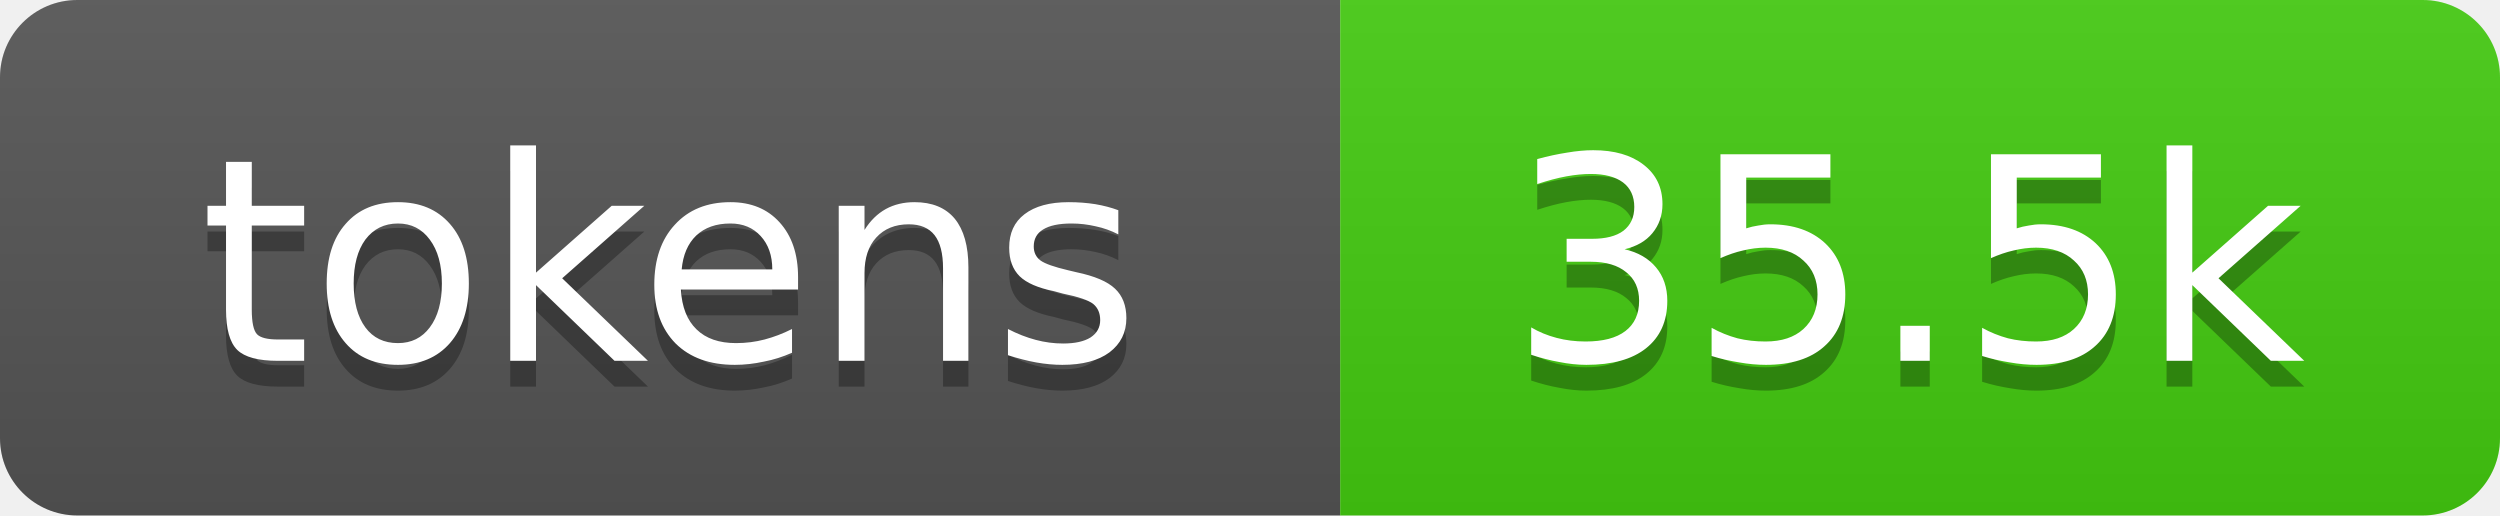
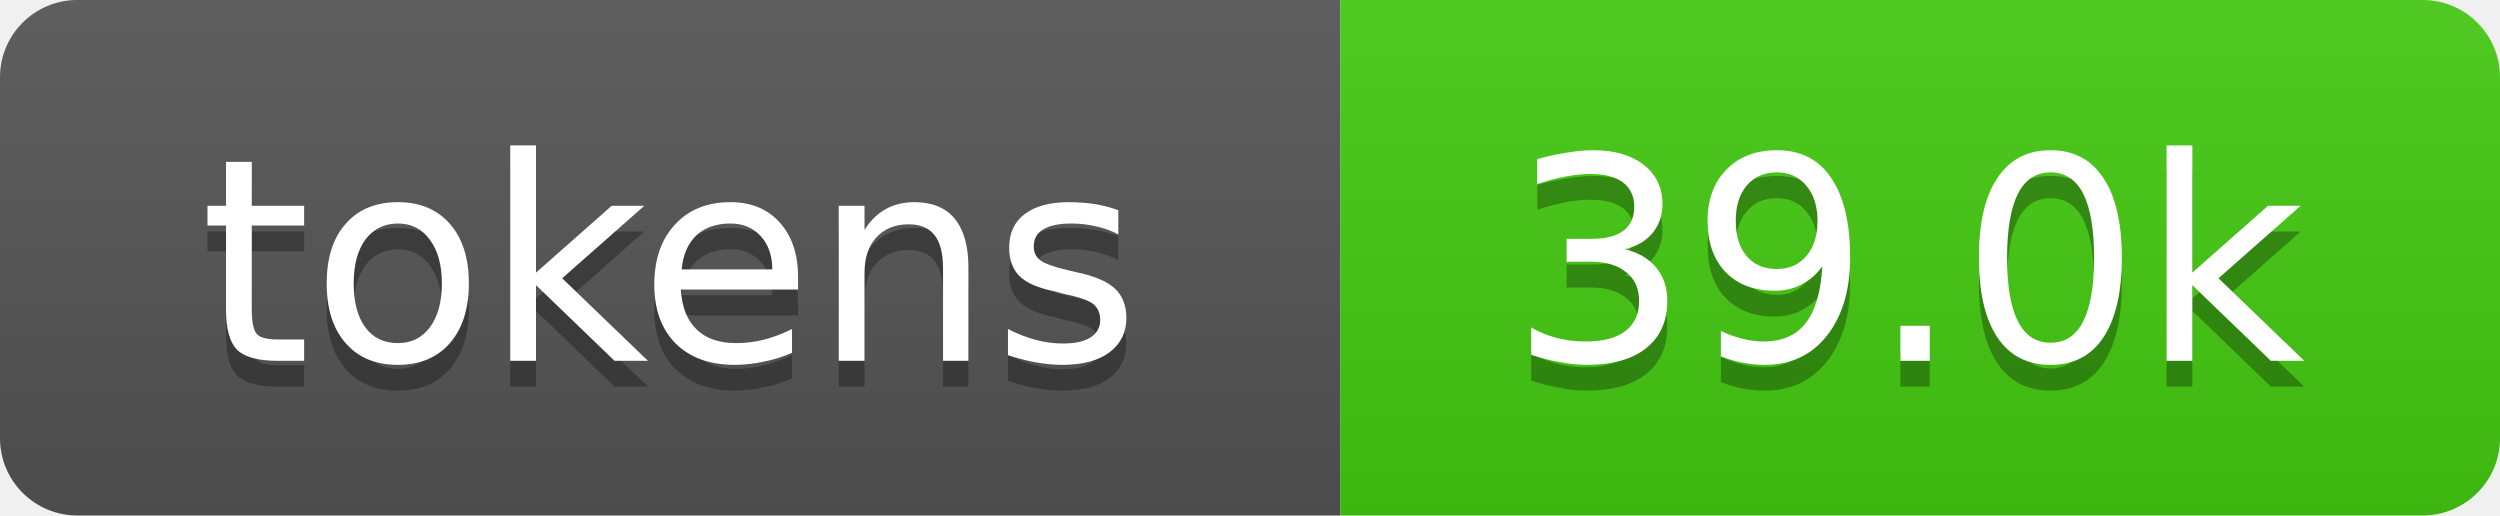
- <svg xmlns="http://www.w3.org/2000/svg" xmlns:xlink="http://www.w3.org/1999/xlink" width="97" height="20" role="img" aria-label="35.5k tokens, 18% of context window">
+ <svg xmlns="http://www.w3.org/2000/svg" xmlns:xlink="http://www.w3.org/1999/xlink" width="97" height="20" role="img" aria-label="39.0k tokens, 20% of context window">
  <linearGradient id="s" x2="0" y2="100%">
    <stop offset="0" stop-color="#bbb" stop-opacity=".1" />
    <stop offset="1" stop-opacity=".1" />
  </linearGradient>
  <clipPath id="r">
    <rect width="97" height="20" rx="3" fill="#fff" />
  </clipPath>
  <a xlink:href="https://github.com/pipassistant23/agentforge/tree/main/repo-tokens">
    <g clip-path="url(#r)">
      <rect width="52" height="20" fill="#555" />
      <rect x="52" width="45" height="20" fill="#4c1" />
      <rect width="97" height="20" fill="url(#s)" />
      <g fill="#fff" text-anchor="middle" font-family="Verdana,Geneva,DejaVu Sans,sans-serif" font-size="11">
        <text aria-hidden="true" x="26" y="15" fill="#010101" fill-opacity=".3">tokens</text>
        <text x="26" y="14">tokens</text>
-         <text aria-hidden="true" x="74" y="15" fill="#010101" fill-opacity=".3">35.5k</text>
-         <text x="74" y="14">35.5k</text>
+         <text aria-hidden="true" x="74" y="15" fill="#010101" fill-opacity=".3">39.0k</text>
+         <text x="74" y="14">39.0k</text>
      </g>
    </g>
  </a>
</svg>
